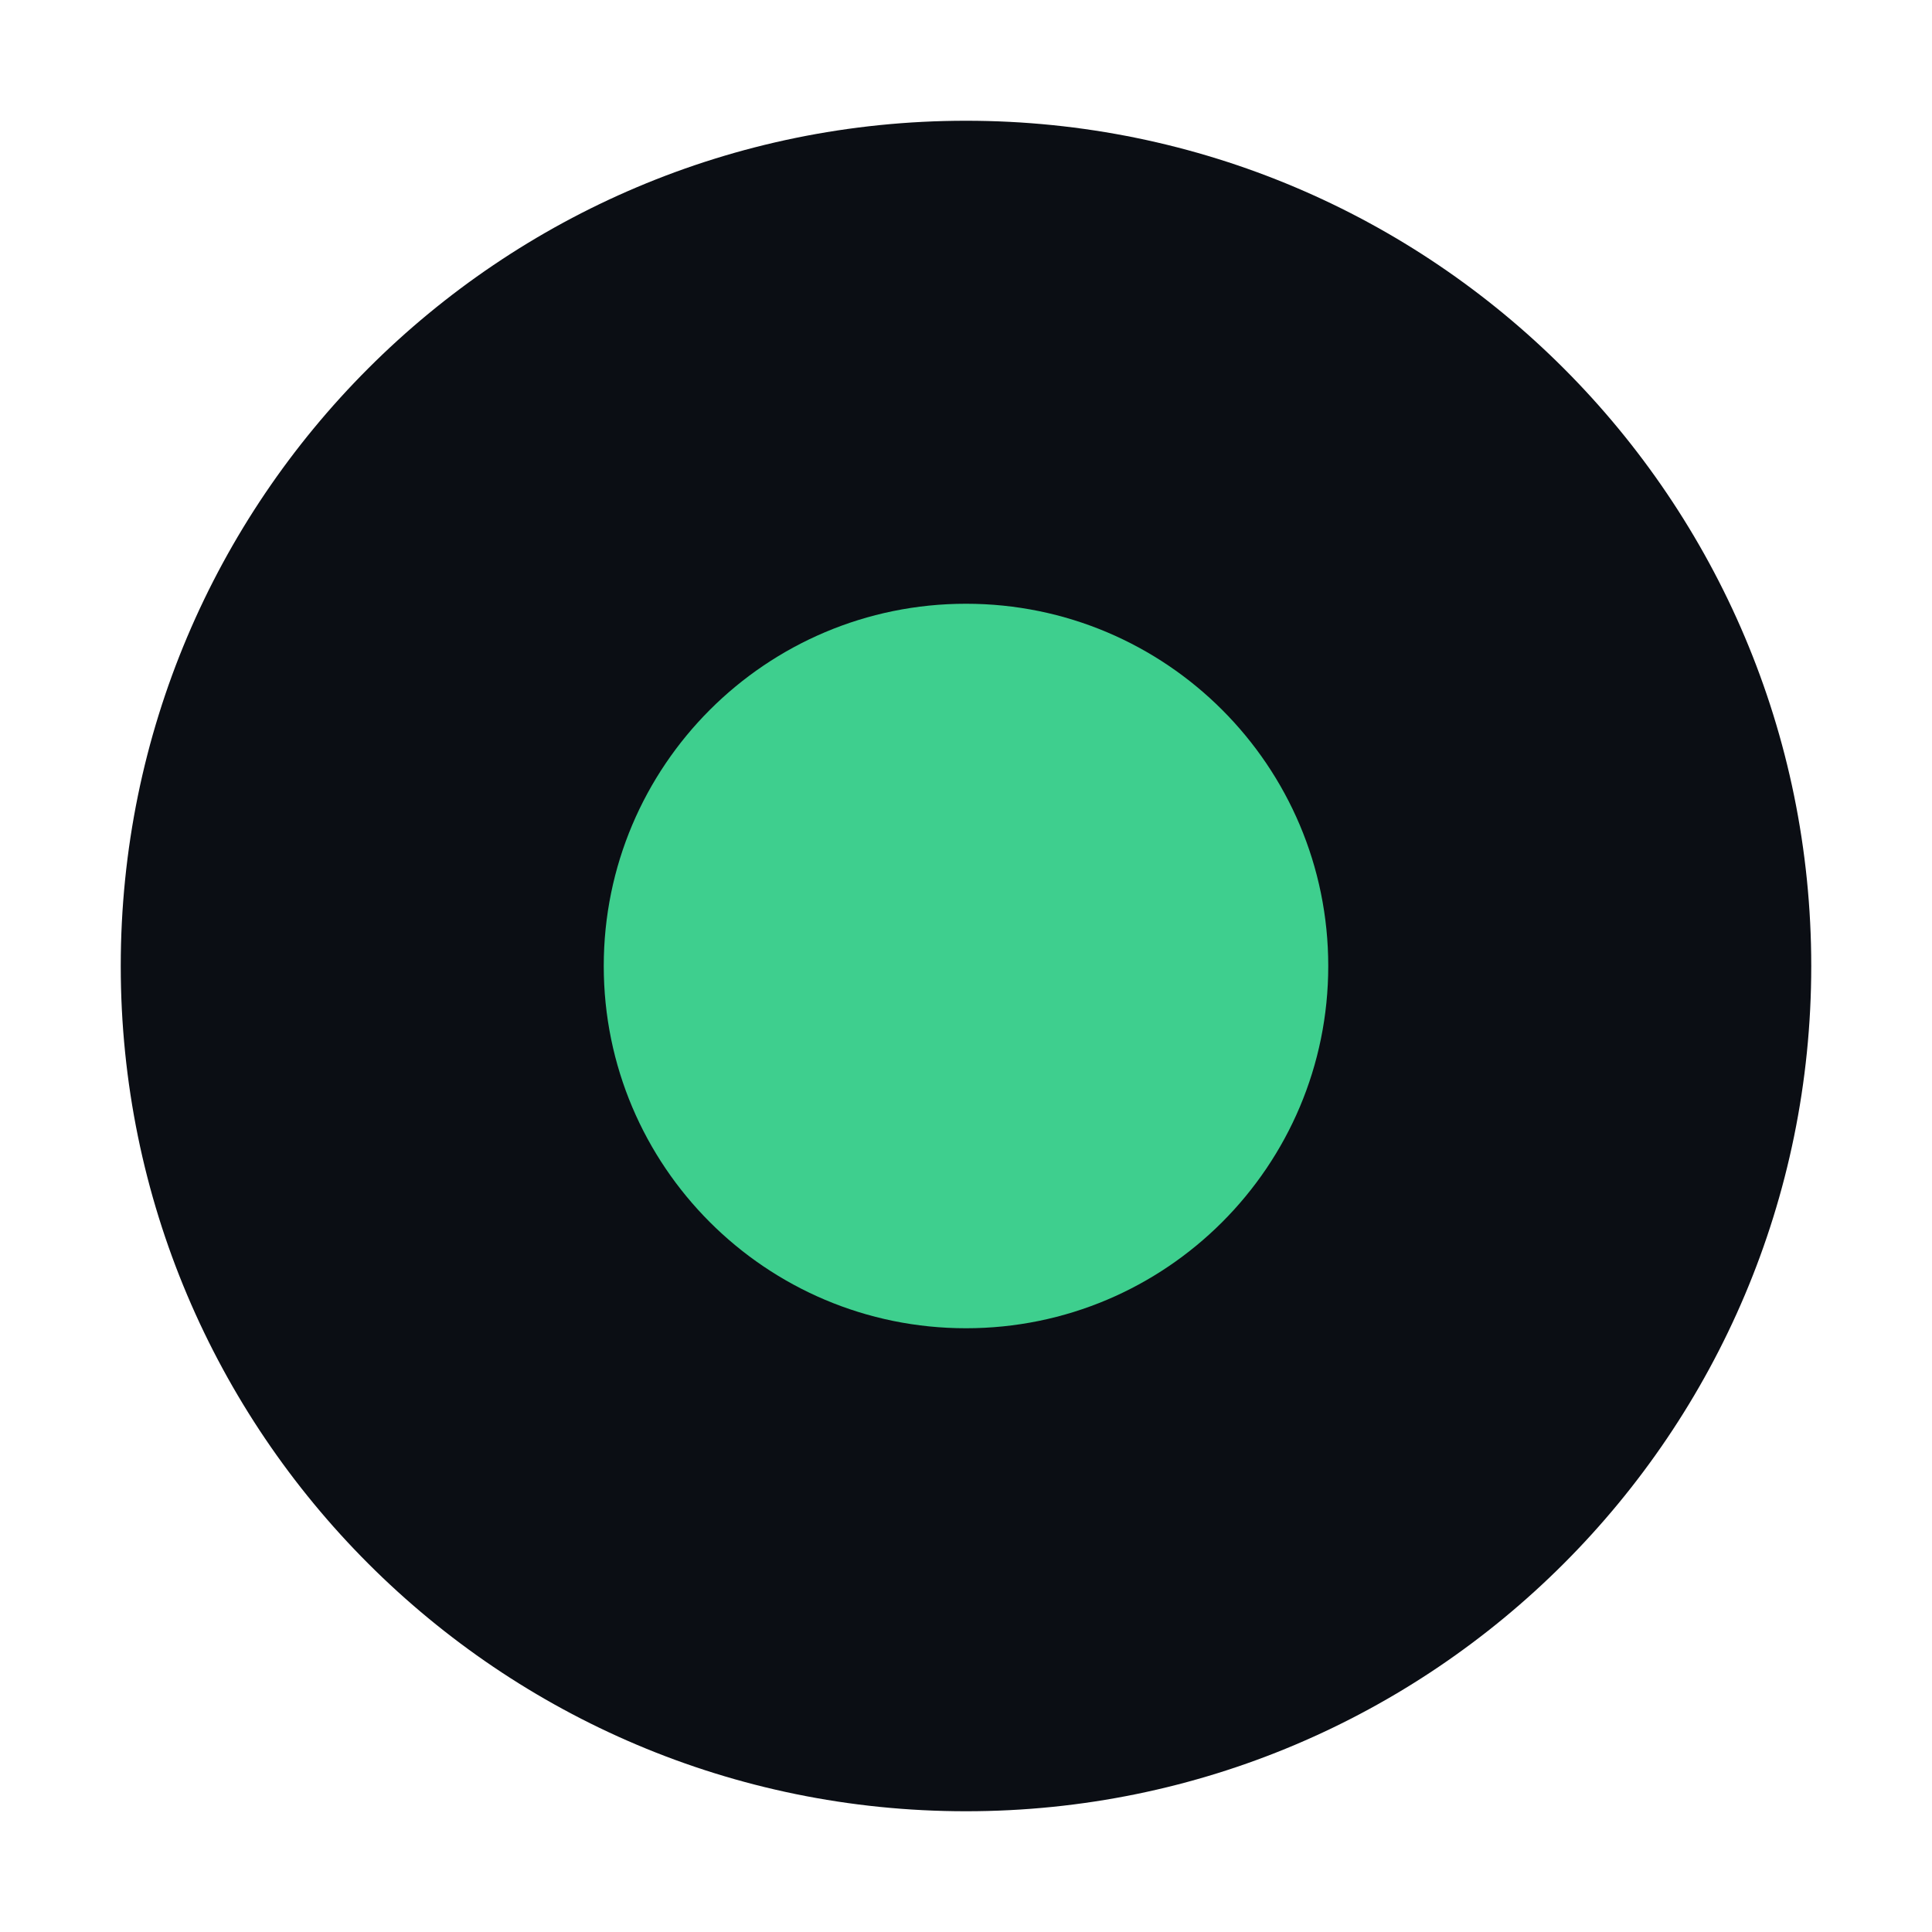
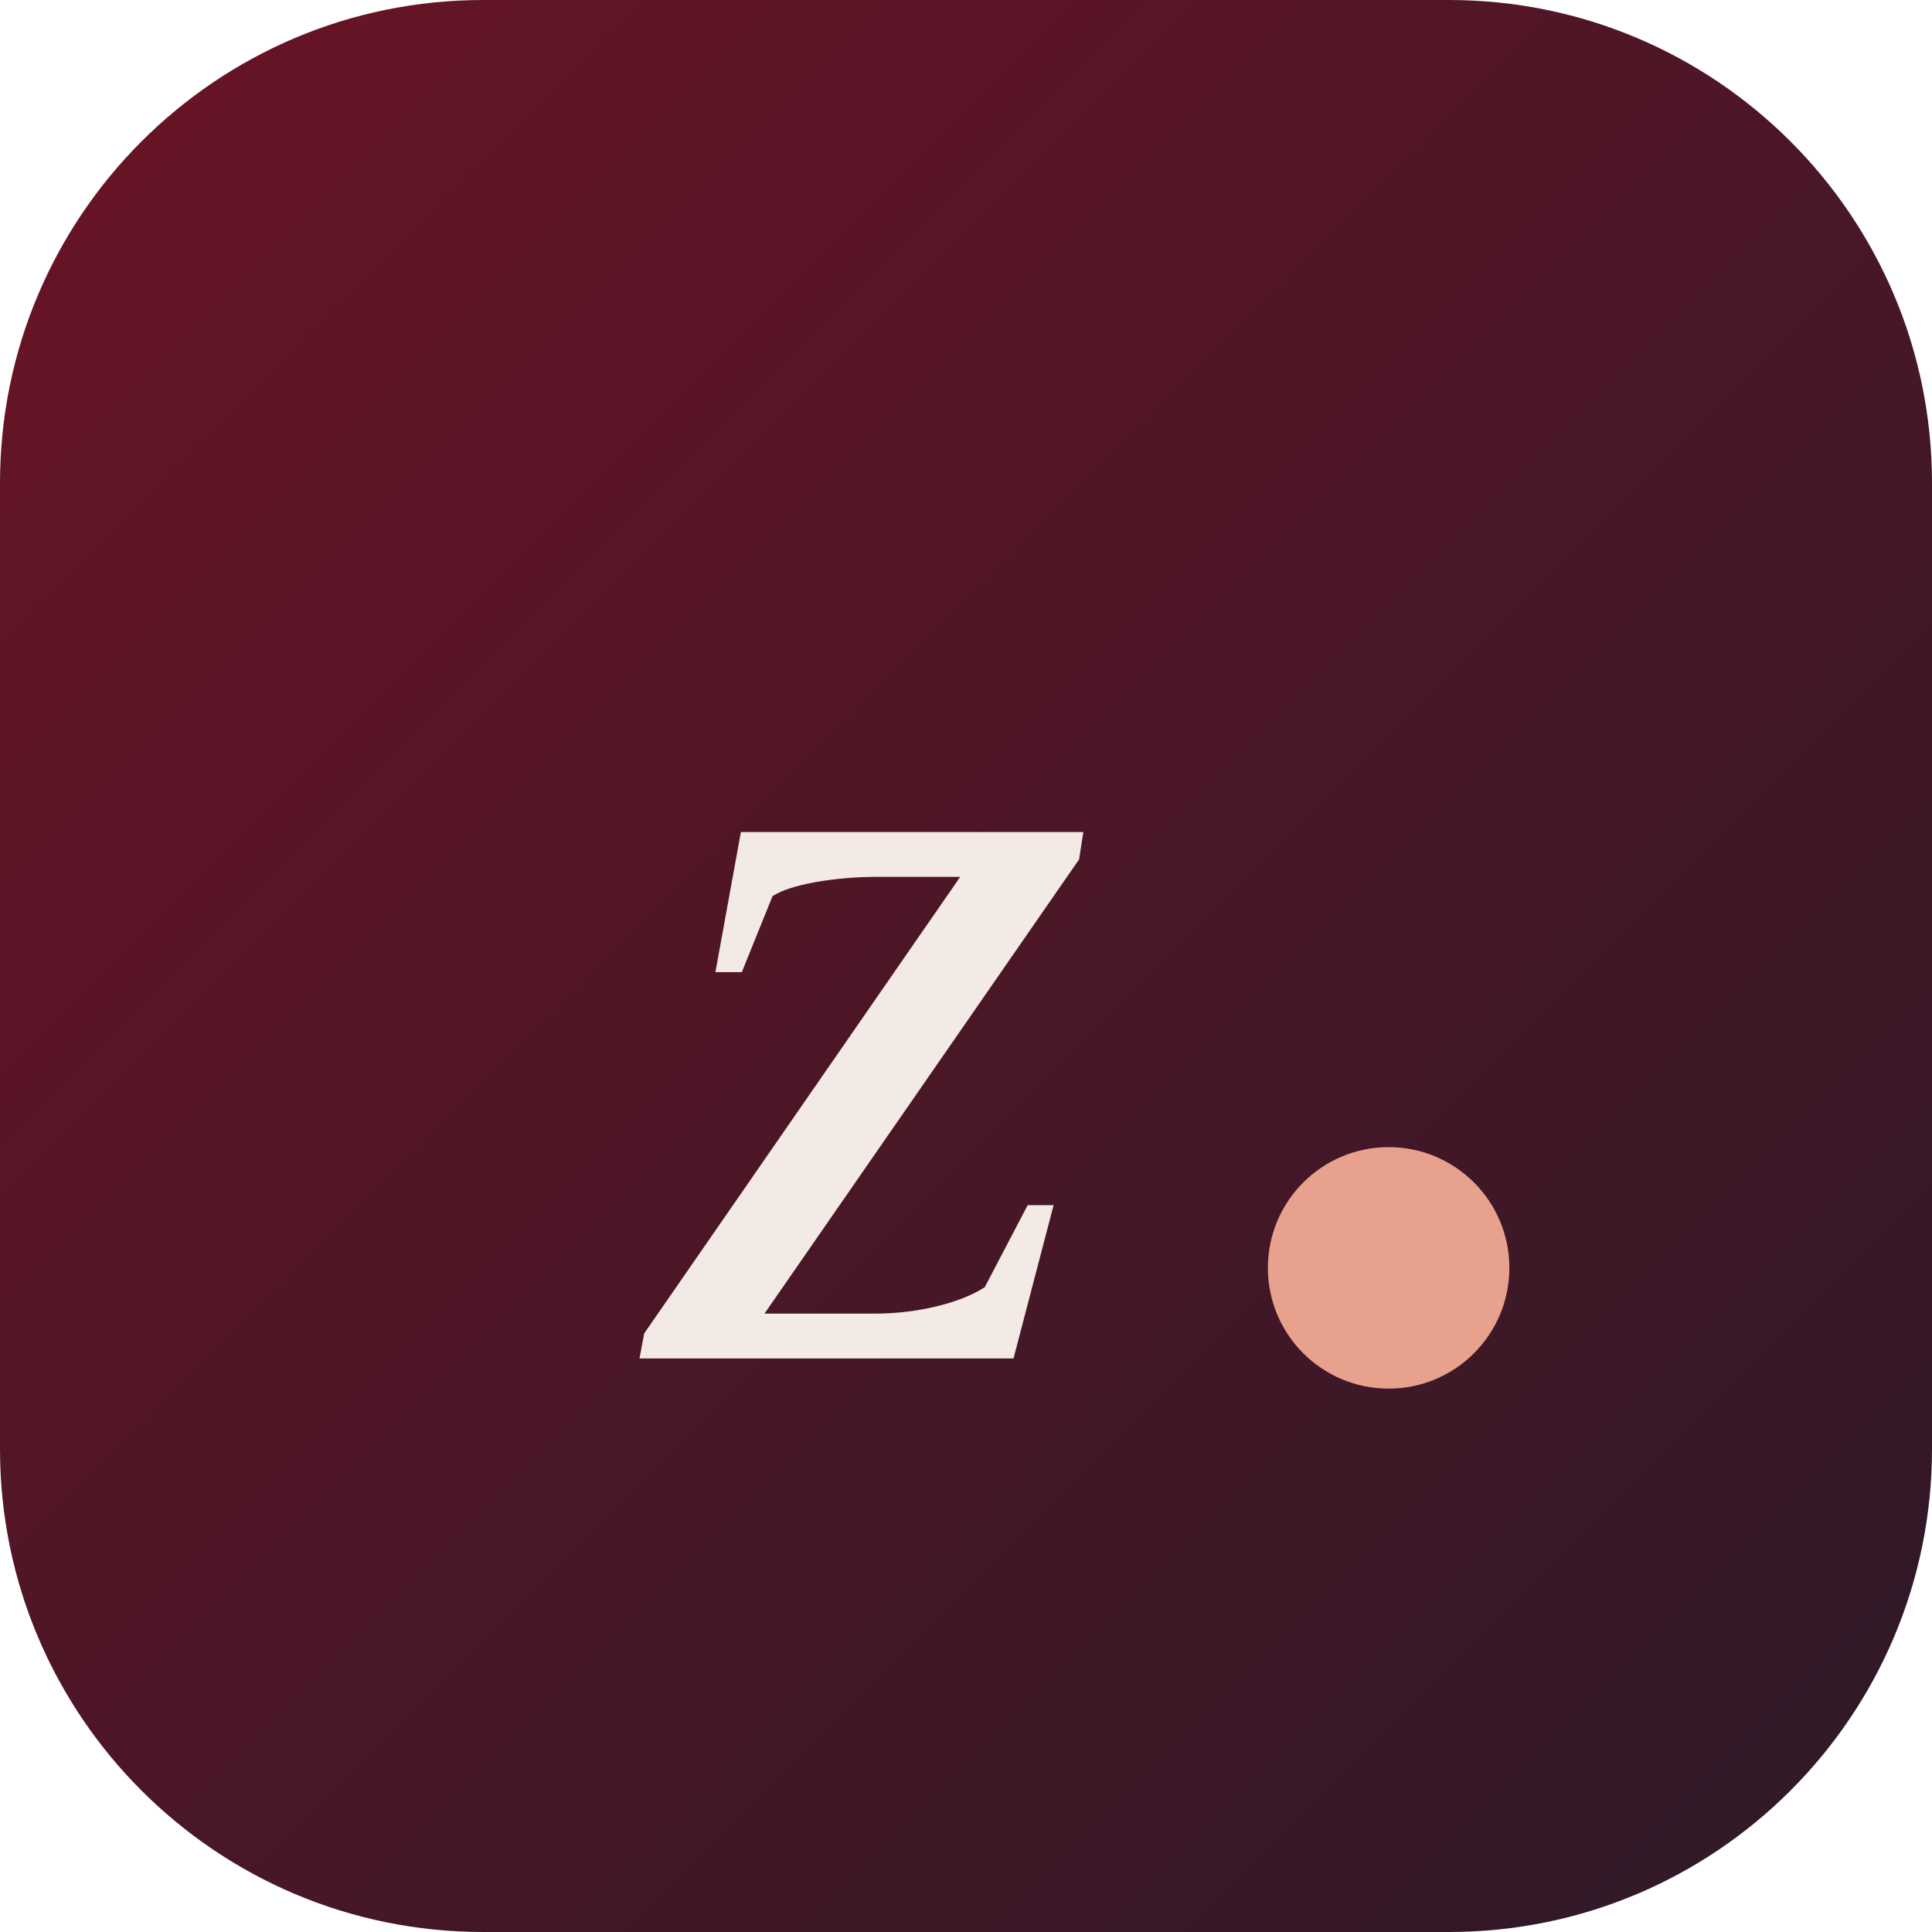
- <svg xmlns="http://www.w3.org/2000/svg" viewBox="0 0 32 32">
-   <circle cx="16" cy="16" r="14" fill="#0b0e14" />
-   <circle cx="16" cy="16" r="6" fill="#3ecf8e" />
+ <svg xmlns="http://www.w3.org/2000/svg" viewBox="0 0 64 64">
+   <defs>
+     <linearGradient id="g" x1="0" y1="0" x2="1" y2="1">
+       <stop offset="0" stop-color="#6b1425" />
+       <stop offset="1" stop-color="#2c1928" />
+     </linearGradient>
+   </defs>
+   <rect width="64" height="64" rx="16" fill="url(#g)" />
+   <text x="29" y="45" font-family="Georgia, 'Times New Roman', serif" font-size="38" font-style="italic" fill="#f3eae6" text-anchor="middle">z</text>
+   <circle cx="46" cy="42" r="4" fill="#e8a18c" />
</svg>
